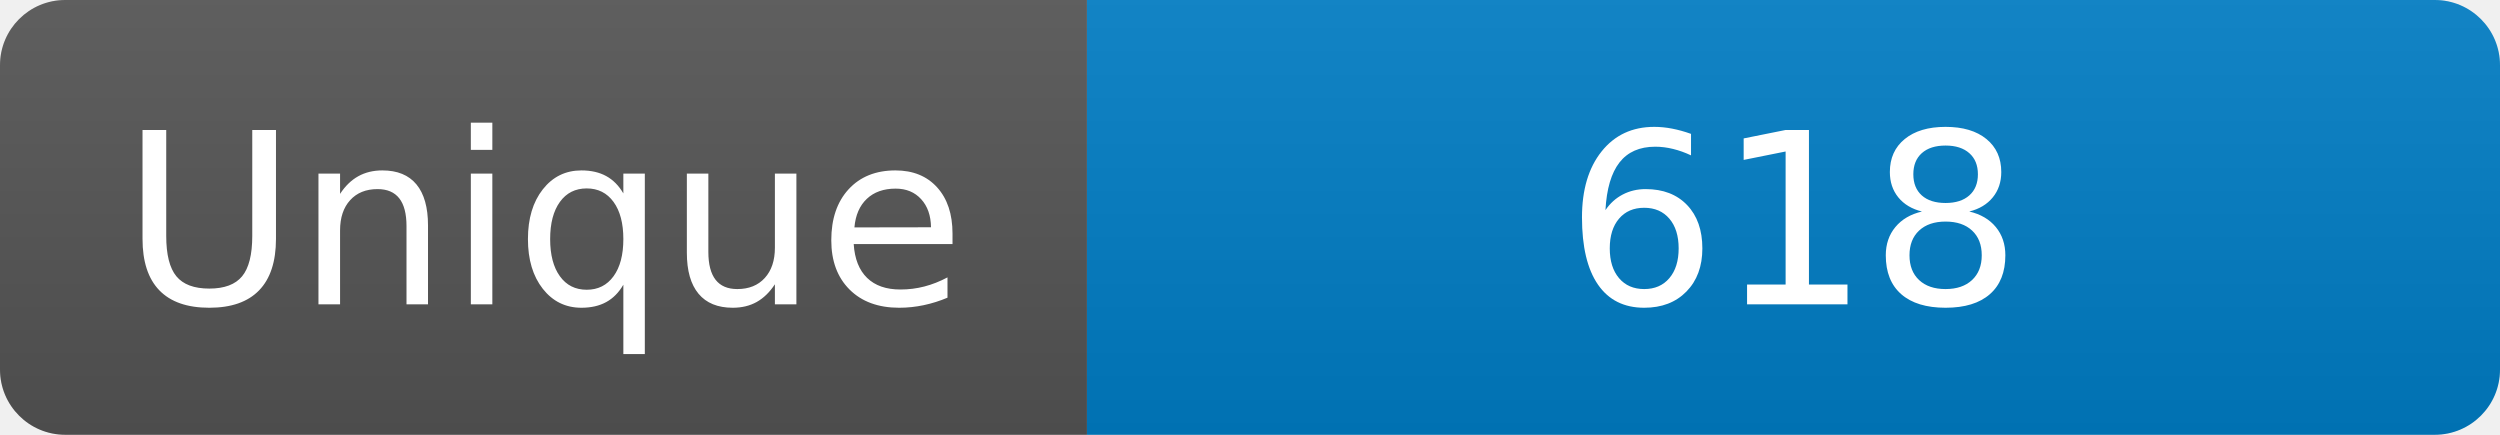
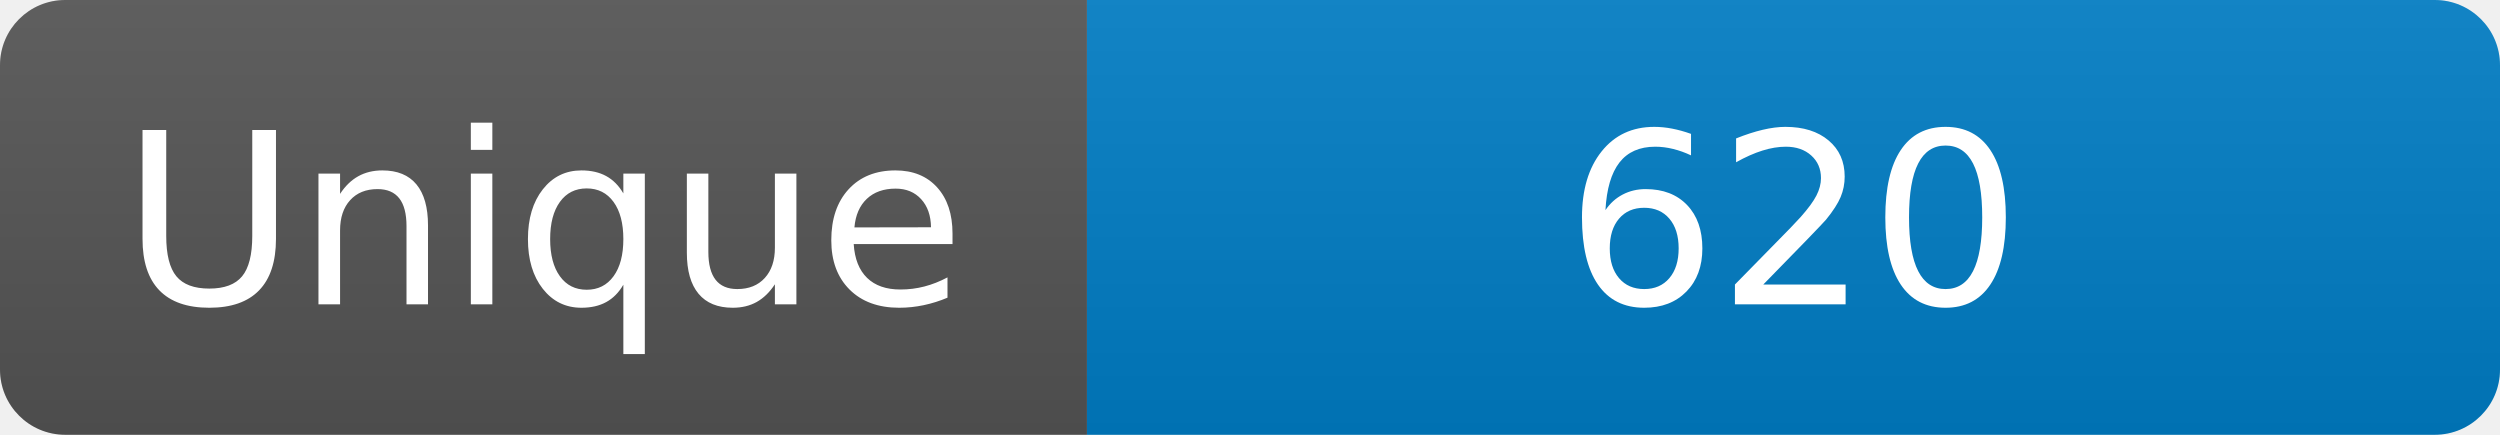
<svg xmlns="http://www.w3.org/2000/svg" width="115" height="20" role="img" aria-label="Maintained?: yes">
  <linearGradient id="s" x2="0" y2="100%">
    <stop offset="0" stop-color="#bbb" stop-opacity=".1" />
    <stop offset="1" stop-opacity=".1" />
  </linearGradient>
  <clipPath id="r">
    <rect width="115" height="20" rx="3" fill="#fff" />
  </clipPath>
  <g clip-path="url(#r)">
    <rect width="50" height="20" fill="#555" />
    <rect x="50" width="160" height="20" fill="#007ec6" />
    <rect width="115" height="20" fill="url(#s)" />
  </g>
  <g fill="#fff" text-anchor="middle" font-family="Verdana,Geneva,DejaVu Sans,sans-serif" font-size="110">
    <text x="250" y="140" transform="scale(.1)" fill="#fff">Unique</text>
-     <text x="825" y="140" transform="scale(.1)" fill="#fff">618</text>
+     <text x="825" y="140" transform="scale(.1)" fill="#fff">620</text>
  </g>
</svg>
